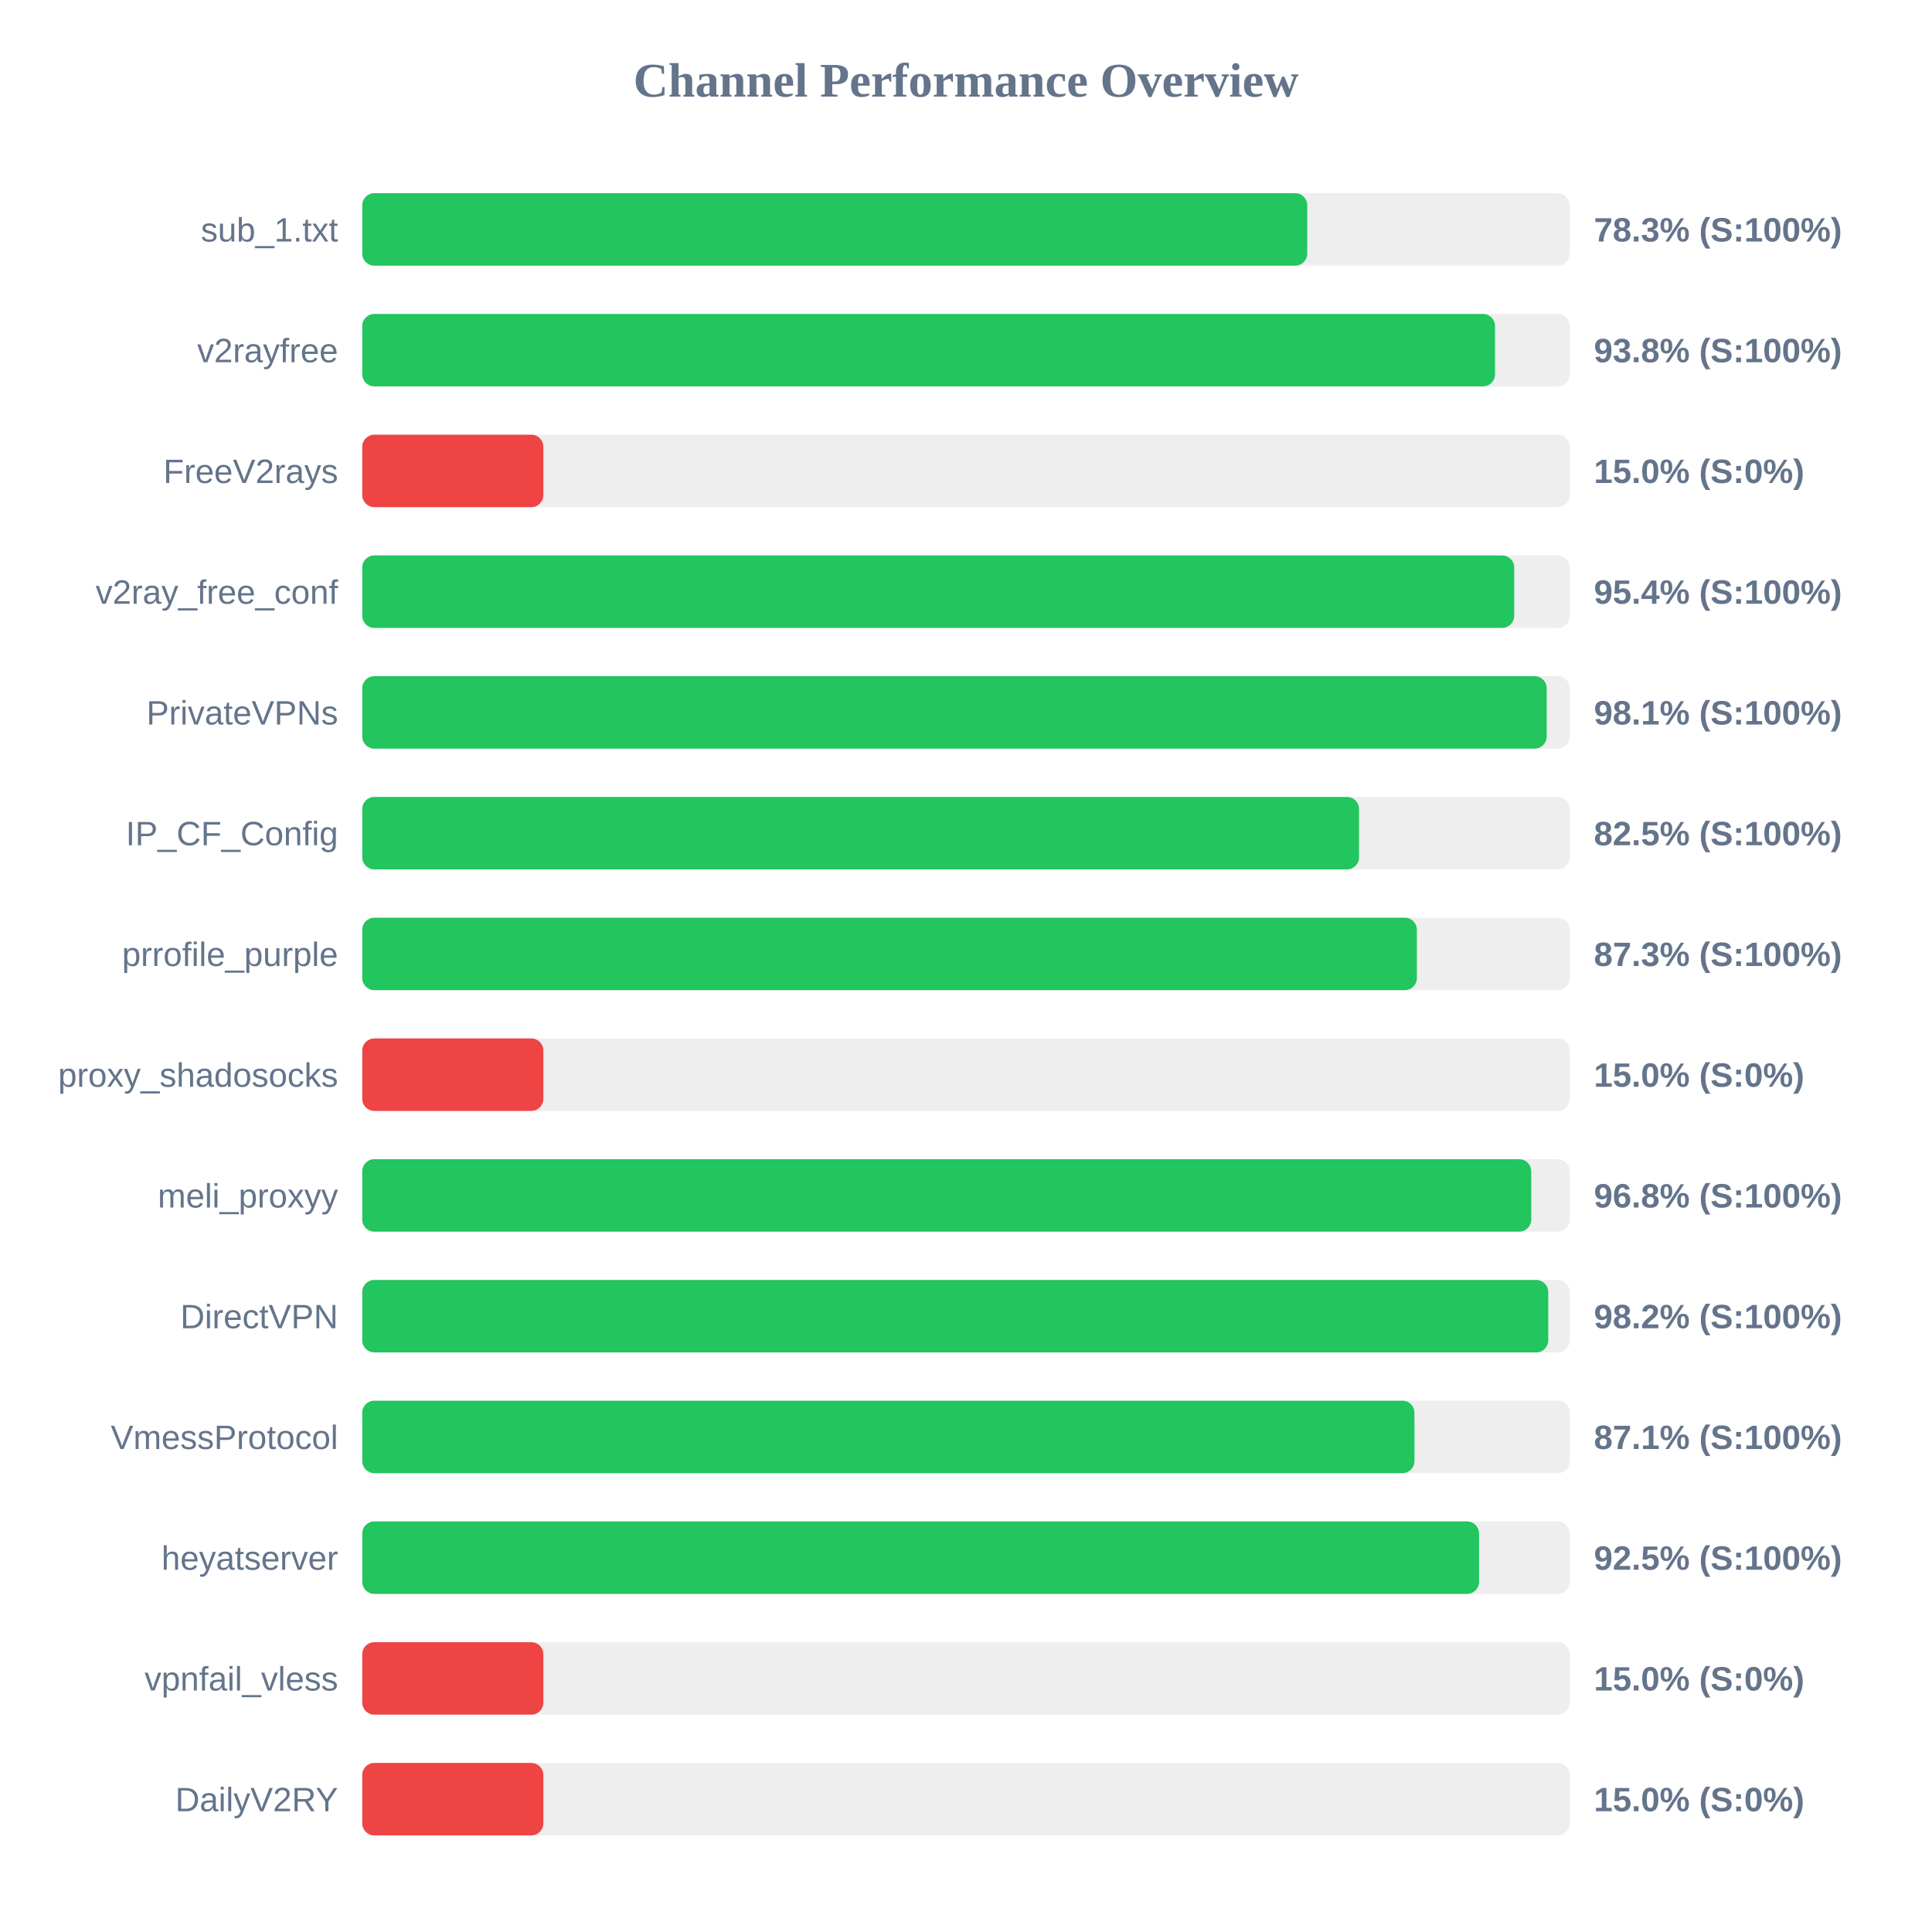
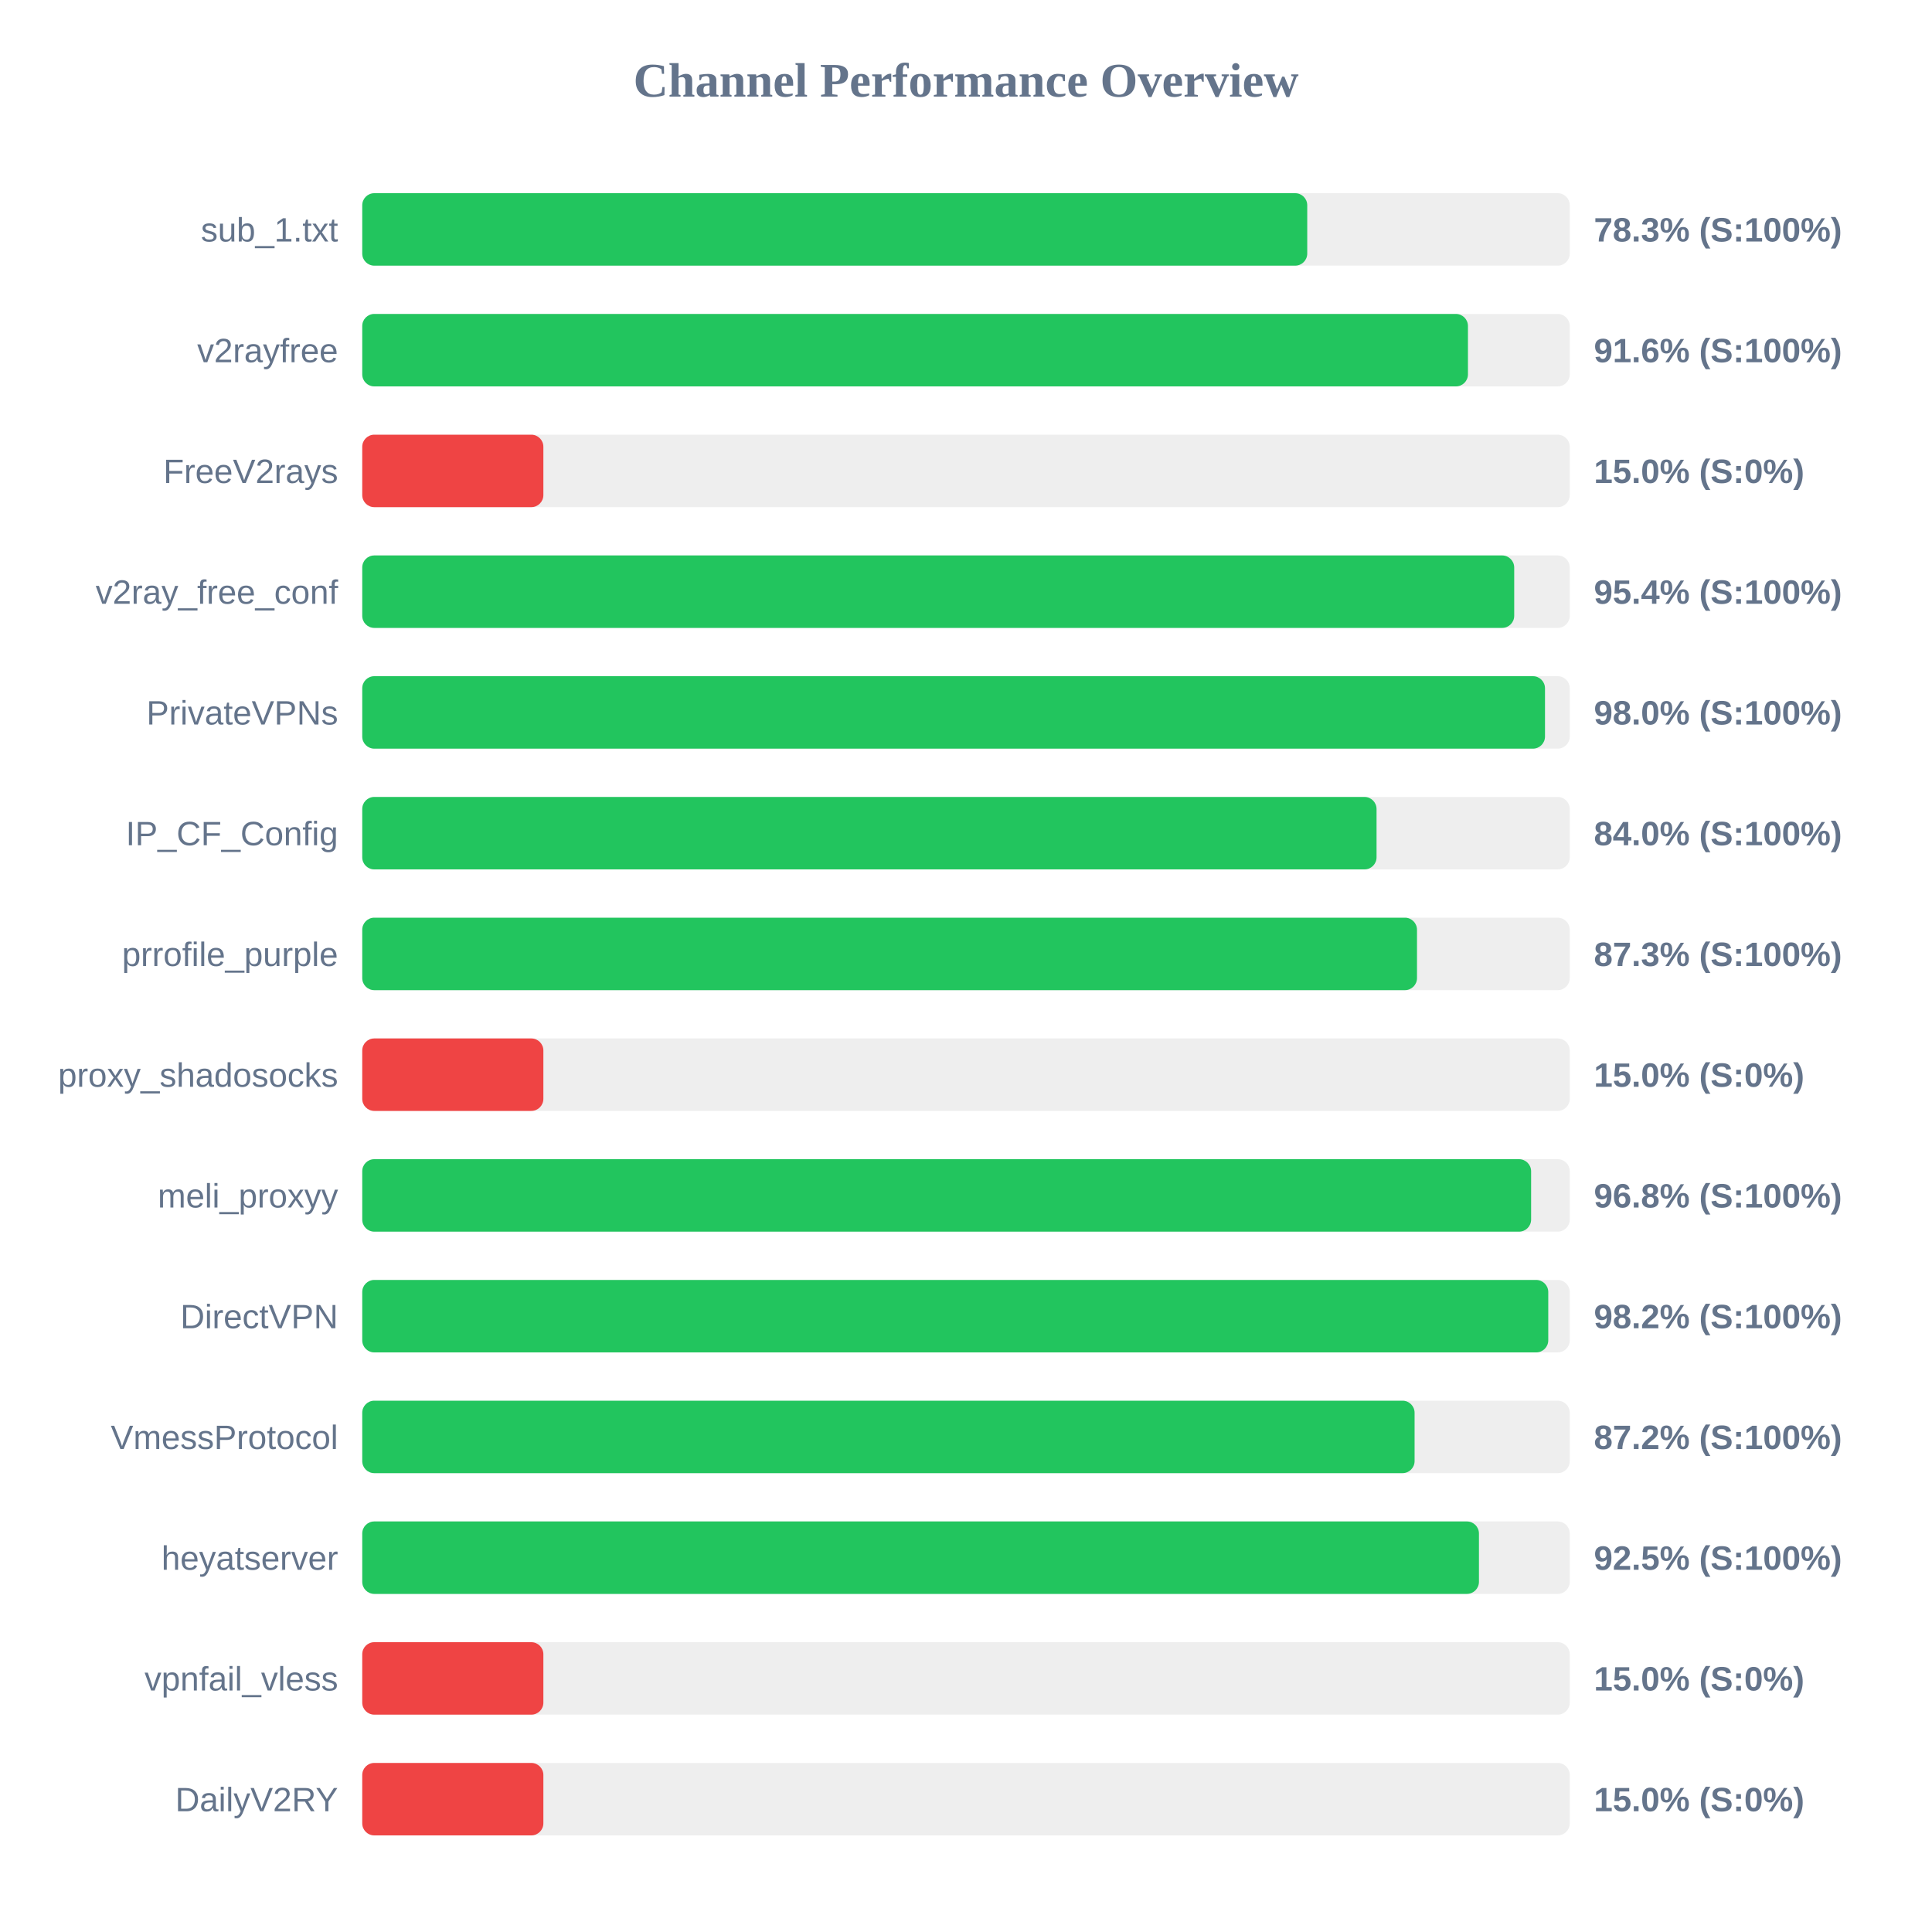
<svg xmlns="http://www.w3.org/2000/svg" width="800" height="800" version="1.1">
  <style>
        .row { font: 14px Arial; fill: #64748b; }
        .score { font: bold 14px Arial; fill: #64748b; }
    </style>
  <text x="400" y="40" text-anchor="middle" font-size="20px" font-weight="bold" fill="#64748b">Channel Performance Overview</text>
  <rect x="150" y="80" width="500" height="30" fill="#eee" rx="5" />
  <rect x="150" y="80" width="391.3" height="30" fill="#22c55e" rx="5" />
  <text x="140" y="100" text-anchor="end" class="row">sub_1.txt</text>
  <text x="660" y="100" text-anchor="start" class="score">78.3% (S:100%)</text>
  <rect x="150" y="130" width="500" height="30" fill="#eee" rx="5" />
-   <rect x="150" y="130" width="469.05" height="30" fill="#22c55e" rx="5" />
+   <rect x="150" y="130" width="457.85" height="30" fill="#22c55e" rx="5" />
  <text x="140" y="150" text-anchor="end" class="row">v2rayfree</text>
-   <text x="660" y="150" text-anchor="start" class="score">93.8% (S:100%)</text>
+   <text x="660" y="150" text-anchor="start" class="score">91.6% (S:100%)</text>
  <rect x="150" y="180" width="500" height="30" fill="#eee" rx="5" />
  <rect x="150" y="180" width="75.0" height="30" fill="#ef4444" rx="5" />
  <text x="140" y="200" text-anchor="end" class="row">FreeV2rays</text>
  <text x="660" y="200" text-anchor="start" class="score">15.0% (S:0%)</text>
  <rect x="150" y="230" width="500" height="30" fill="#eee" rx="5" />
  <rect x="150" y="230" width="477.0" height="30" fill="#22c55e" rx="5" />
  <text x="140" y="250" text-anchor="end" class="row">v2ray_free_conf</text>
  <text x="660" y="250" text-anchor="start" class="score">95.4% (S:100%)</text>
  <rect x="150" y="280" width="500" height="30" fill="#eee" rx="5" />
-   <rect x="150" y="280" width="490.45" height="30" fill="#22c55e" rx="5" />
+   <rect x="150" y="280" width="489.75" height="30" fill="#22c55e" rx="5" />
  <text x="140" y="300" text-anchor="end" class="row">PrivateVPNs</text>
-   <text x="660" y="300" text-anchor="start" class="score">98.1% (S:100%)</text>
+   <text x="660" y="300" text-anchor="start" class="score">98.0% (S:100%)</text>
  <rect x="150" y="330" width="500" height="30" fill="#eee" rx="5" />
-   <rect x="150" y="330" width="412.75" height="30" fill="#22c55e" rx="5" />
+   <rect x="150" y="330" width="420.0" height="30" fill="#22c55e" rx="5" />
  <text x="140" y="350" text-anchor="end" class="row">IP_CF_Config</text>
-   <text x="660" y="350" text-anchor="start" class="score">82.5% (S:100%)</text>
+   <text x="660" y="350" text-anchor="start" class="score">84.0% (S:100%)</text>
  <rect x="150" y="380" width="500" height="30" fill="#eee" rx="5" />
-   <rect x="150" y="380" width="436.7" height="30" fill="#22c55e" rx="5" />
+   <rect x="150" y="380" width="436.75" height="30" fill="#22c55e" rx="5" />
  <text x="140" y="400" text-anchor="end" class="row">prrofile_purple</text>
  <text x="660" y="400" text-anchor="start" class="score">87.3% (S:100%)</text>
  <rect x="150" y="430" width="500" height="30" fill="#eee" rx="5" />
  <rect x="150" y="430" width="75.0" height="30" fill="#ef4444" rx="5" />
  <text x="140" y="450" text-anchor="end" class="row">proxy_shadosocks</text>
  <text x="660" y="450" text-anchor="start" class="score">15.0% (S:0%)</text>
  <rect x="150" y="480" width="500" height="30" fill="#eee" rx="5" />
-   <rect x="150" y="480" width="484.05" height="30" fill="#22c55e" rx="5" />
+   <rect x="150" y="480" width="484.0" height="30" fill="#22c55e" rx="5" />
  <text x="140" y="500" text-anchor="end" class="row">meli_proxyy</text>
  <text x="660" y="500" text-anchor="start" class="score">96.8% (S:100%)</text>
  <rect x="150" y="530" width="500" height="30" fill="#eee" rx="5" />
  <rect x="150" y="530" width="491.1" height="30" fill="#22c55e" rx="5" />
  <text x="140" y="550" text-anchor="end" class="row">DirectVPN</text>
  <text x="660" y="550" text-anchor="start" class="score">98.2% (S:100%)</text>
  <rect x="150" y="580" width="500" height="30" fill="#eee" rx="5" />
-   <rect x="150" y="580" width="435.7" height="30" fill="#22c55e" rx="5" />
+   <rect x="150" y="580" width="435.75" height="30" fill="#22c55e" rx="5" />
  <text x="140" y="600" text-anchor="end" class="row">VmessProtocol</text>
-   <text x="660" y="600" text-anchor="start" class="score">87.1% (S:100%)</text>
+   <text x="660" y="600" text-anchor="start" class="score">87.2% (S:100%)</text>
  <rect x="150" y="630" width="500" height="30" fill="#eee" rx="5" />
-   <rect x="150" y="630" width="462.45" height="30" fill="#22c55e" rx="5" />
+   <rect x="150" y="630" width="462.4" height="30" fill="#22c55e" rx="5" />
  <text x="140" y="650" text-anchor="end" class="row">heyatserver</text>
  <text x="660" y="650" text-anchor="start" class="score">92.5% (S:100%)</text>
  <rect x="150" y="680" width="500" height="30" fill="#eee" rx="5" />
  <rect x="150" y="680" width="75.0" height="30" fill="#ef4444" rx="5" />
  <text x="140" y="700" text-anchor="end" class="row">vpnfail_vless</text>
  <text x="660" y="700" text-anchor="start" class="score">15.0% (S:0%)</text>
  <rect x="150" y="730" width="500" height="30" fill="#eee" rx="5" />
  <rect x="150" y="730" width="75.0" height="30" fill="#ef4444" rx="5" />
  <text x="140" y="750" text-anchor="end" class="row">DailyV2RY</text>
  <text x="660" y="750" text-anchor="start" class="score">15.0% (S:0%)</text>
</svg>
